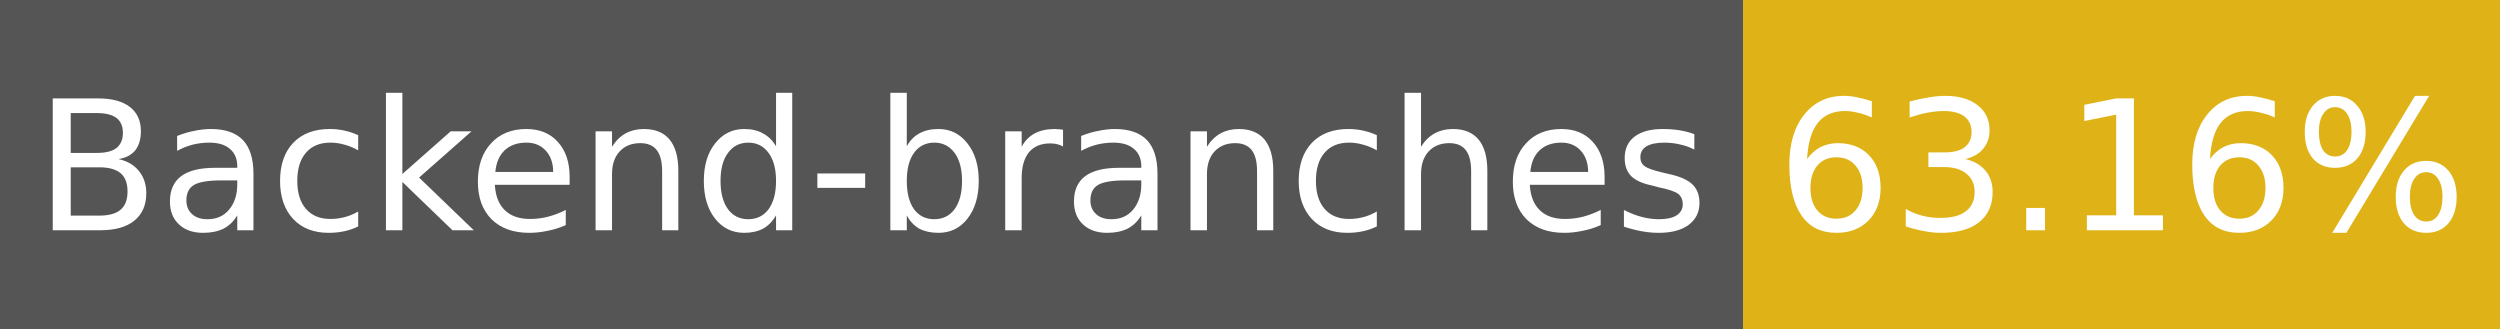
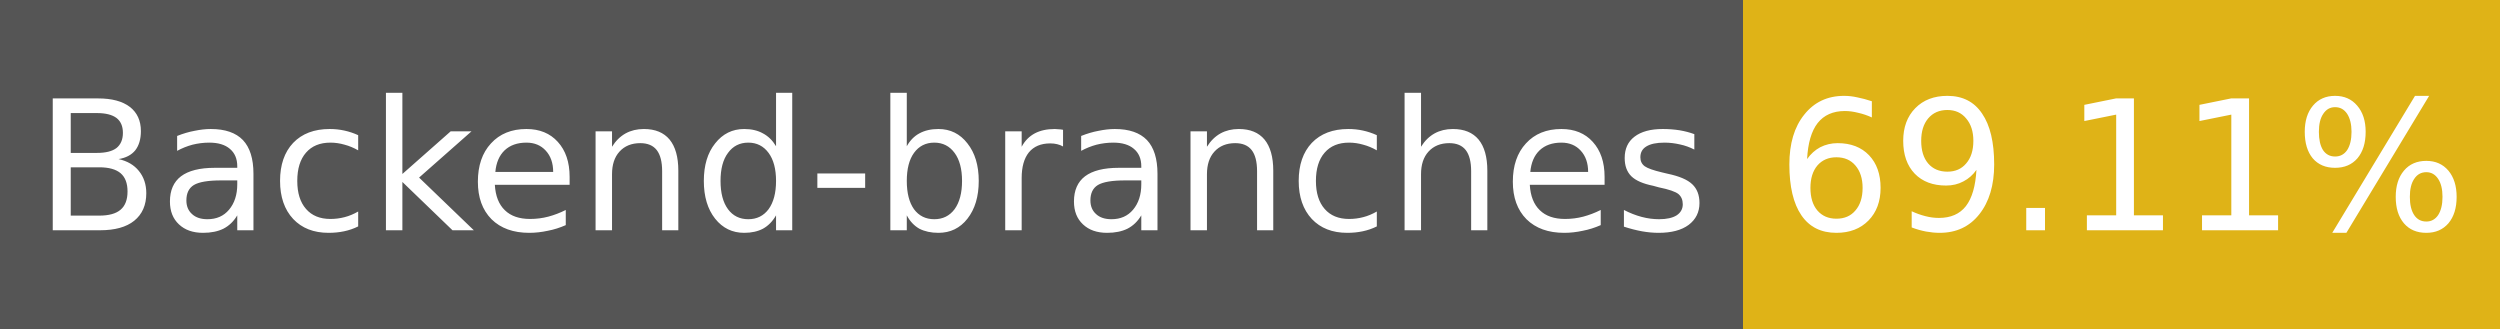
- <svg xmlns="http://www.w3.org/2000/svg" width="152" height="20" role="img" aria-label="Backend-branches: 63.16%">
+ <svg xmlns="http://www.w3.org/2000/svg" width="152" height="20" role="img" aria-label="Backend-branches: 69.11%">
  <g shape-rendering="crispEdges">
    <rect width="106" height="20" fill="#555" />
    <rect x="106" width="46" height="20" fill="#dfb317" />
  </g>
  <g fill="#fff" text-anchor="middle" font-family="Verdana,Geneva,DejaVu Sans,sans-serif" font-size="11">
    <text x="53" y="14">Backend-branches</text>
-     <text x="129" y="14">63.16%</text>
+     <text x="129" y="14">69.11%</text>
  </g>
</svg>
